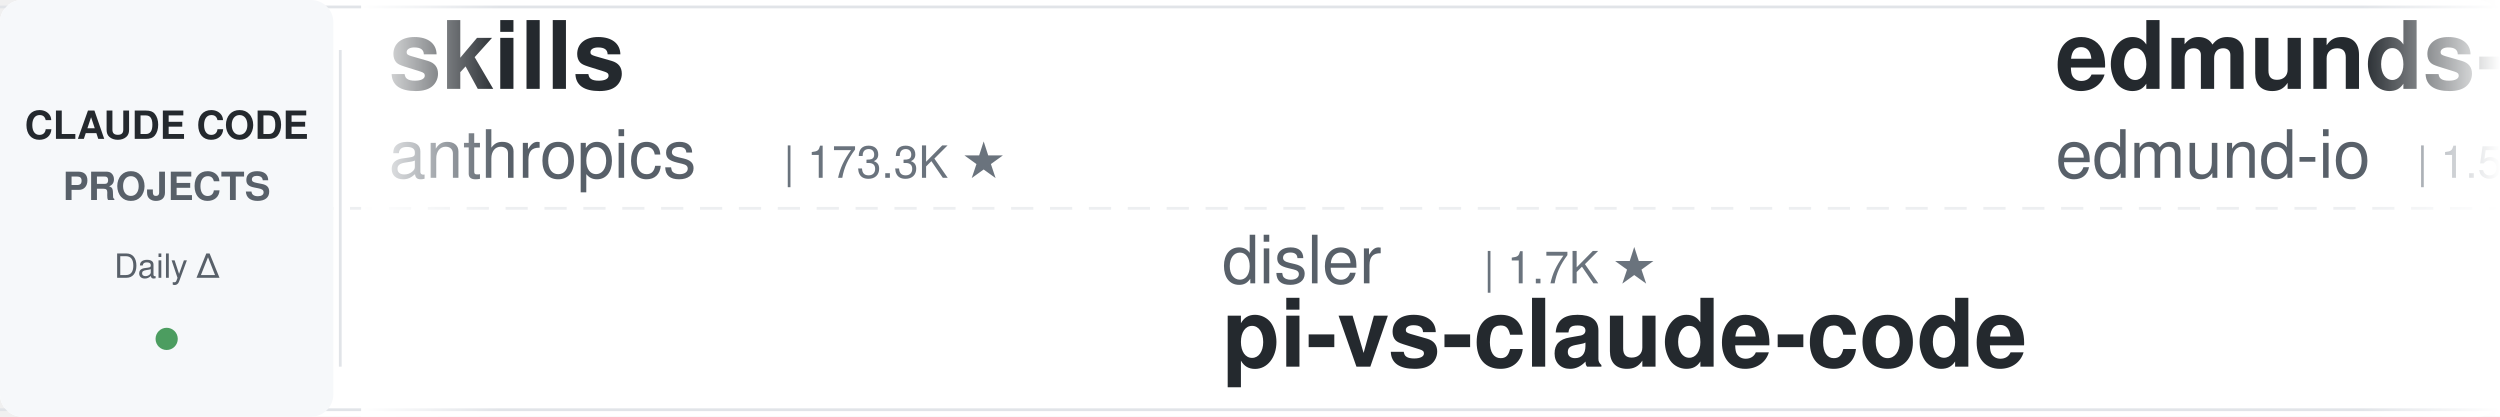
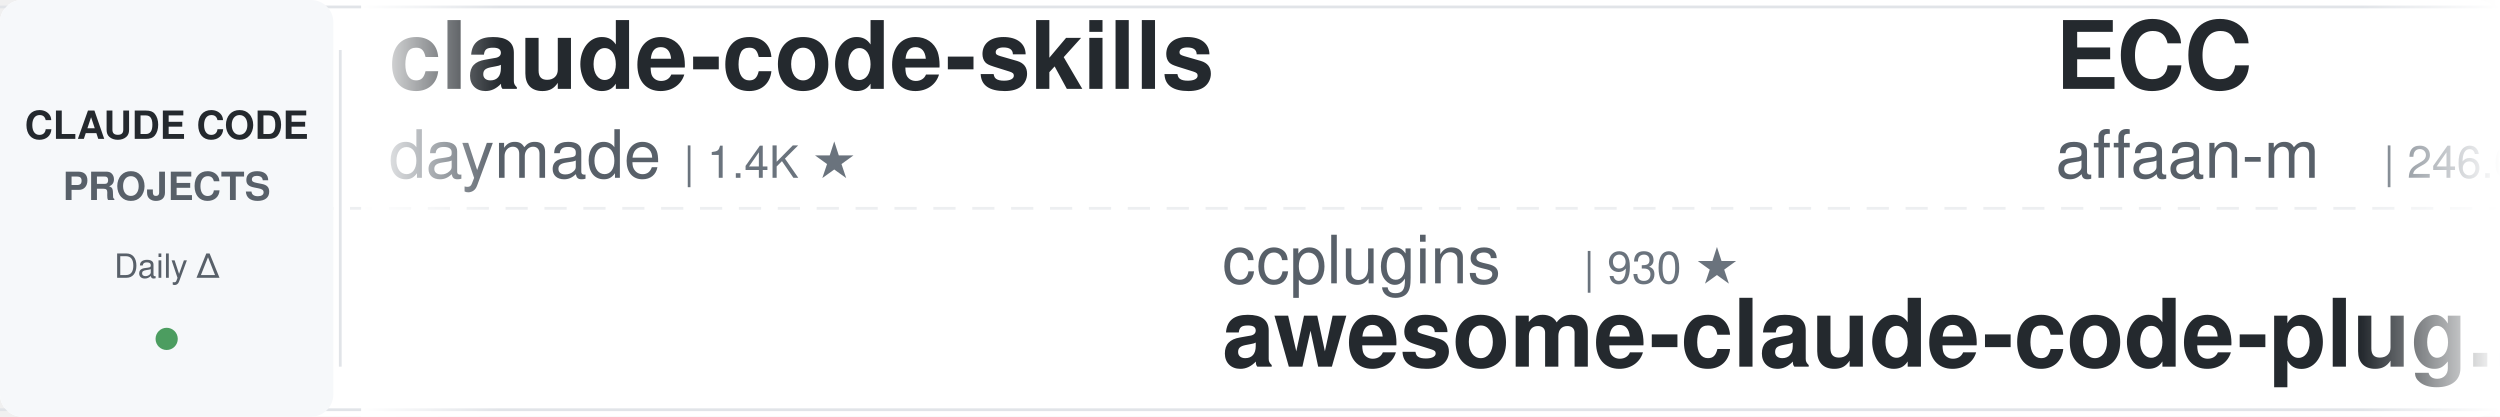
<svg xmlns="http://www.w3.org/2000/svg" width="900" height="150">
  <defs>
    <linearGradient id="leftFade" x1="0%" y1="0%" x2="100%" y2="0%">
      <stop offset="0%" style="stop-color:#ffffff;stop-opacity:1" />
      <stop offset="100%" style="stop-color:#ffffff;stop-opacity:0" />
    </linearGradient>
    <linearGradient id="rightFade" x1="0%" y1="0%" x2="100%" y2="0%">
      <stop offset="0%" style="stop-color:#ffffff;stop-opacity:0" />
      <stop offset="100%" style="stop-color:#ffffff;stop-opacity:1" />
    </linearGradient>
  </defs>
  <rect width="900" height="150" fill="#ffffff" rx="8" />
  <rect x="0" y="2" width="900" height="1" fill="#e1e4e8" />
  <rect x="0" y="147" width="900" height="1" fill="#e1e4e8" />
  <line x1="0" y1="75" x2="900" y2="75" stroke="#e1e4e8" stroke-width="1" stroke-dasharray="8 6" opacity="0.6" />
  <rect x="0" y="0" width="120" height="150" fill="#f6f8fa" rx="8" />
  <text x="60" y="50" font-family="-apple-system, BlinkMacSystemFont, 'Segoe UI', Helvetica, Arial, sans-serif" font-size="14" font-weight="600" fill="#24292e" text-anchor="middle">CLAUDE CODE</text>
  <text x="60" y="72" font-family="-apple-system, BlinkMacSystemFont, 'Segoe UI', Helvetica, Arial, sans-serif" font-size="14" font-weight="600" fill="#586069" text-anchor="middle">PROJECTS</text>
  <text x="60" y="100" font-family="-apple-system, BlinkMacSystemFont, 'Segoe UI', Helvetica, Arial, sans-serif" font-size="12" font-weight="500" fill="#586069" text-anchor="middle">Daily Δ</text>
  <circle cx="60" cy="122" r="4" fill="#22863a" opacity="0.8" />
  <rect x="122" y="18" width="1" height="114" fill="#e1e4e8" />
  <clipPath id="tickerClip">
    <rect x="130" y="0" width="770" height="150" />
  </clipPath>
  <g clip-path="url(#tickerClip)">
    <g id="tickerItems">
      <animateTransform attributeName="transform" attributeType="XML" type="translate" from="0 0" to="-3000 0" dur="54s" repeatCount="indefinite" />
      <g transform="translate(0, 0)">
-         <text x="140" y="32" font-family="-apple-system, BlinkMacSystemFont, 'Segoe UI', Helvetica, Arial, sans-serif" font-size="34" font-weight="600" fill="#24292e">skills</text>
-         <text x="140" y="64" font-family="-apple-system, BlinkMacSystemFont, 'Segoe UI', Helvetica, Arial, sans-serif" font-size="24" font-weight="400" fill="#586069">anthropics</text>
-         <text x="282" y="64" font-family="-apple-system, BlinkMacSystemFont, 'Segoe UI', Helvetica, Arial, sans-serif" font-size="16" font-weight="500" fill="#6a737d">| 173.3K ★</text>
+         <text x="140" y="32" font-family="-apple-system, BlinkMacSystemFont, 'Segoe UI', Helvetica, Arial, sans-serif" font-size="34" font-weight="600" fill="#24292e">claude-code-skills</text>
+         <text x="140" y="64" font-family="-apple-system, BlinkMacSystemFont, 'Segoe UI', Helvetica, Arial, sans-serif" font-size="24" font-weight="400" fill="#586069">daymade</text>
+         <text x="246" y="64" font-family="-apple-system, BlinkMacSystemFont, 'Segoe UI', Helvetica, Arial, sans-serif" font-size="16" font-weight="500" fill="#6a737d">| 1.4K ★</text>
      </g>
      <g transform="translate(300, 0)">
-         <text x="140" y="102" font-family="-apple-system, BlinkMacSystemFont, 'Segoe UI', Helvetica, Arial, sans-serif" font-size="24" font-weight="400" fill="#586069">disler</text>
-         <text x="234" y="102" font-family="-apple-system, BlinkMacSystemFont, 'Segoe UI', Helvetica, Arial, sans-serif" font-size="16" font-weight="500" fill="#6a737d">| 1.7K ★</text>
-         <text x="140" y="132" font-family="-apple-system, BlinkMacSystemFont, 'Segoe UI', Helvetica, Arial, sans-serif" font-size="34" font-weight="600" fill="#24292e">pi-vs-claude-code</text>
+         <text x="140" y="102" font-family="-apple-system, BlinkMacSystemFont, 'Segoe UI', Helvetica, Arial, sans-serif" font-size="24" font-weight="400" fill="#586069">ccplugins</text>
+         <text x="270" y="102" font-family="-apple-system, BlinkMacSystemFont, 'Segoe UI', Helvetica, Arial, sans-serif" font-size="16" font-weight="500" fill="#6a737d">| 930 ★</text>
+         <text x="140" y="132" font-family="-apple-system, BlinkMacSystemFont, 'Segoe UI', Helvetica, Arial, sans-serif" font-size="34" font-weight="600" fill="#24292e">awesome-claude-code-plug...</text>
      </g>
      <g transform="translate(600, 0)">
-         <text x="140" y="32" font-family="-apple-system, BlinkMacSystemFont, 'Segoe UI', Helvetica, Arial, sans-serif" font-size="34" font-weight="600" fill="#24292e">edmunds-claude-code</text>
-         <text x="140" y="64" font-family="-apple-system, BlinkMacSystemFont, 'Segoe UI', Helvetica, Arial, sans-serif" font-size="24" font-weight="400" fill="#586069">edmund-io</text>
-         <text x="270" y="64" font-family="-apple-system, BlinkMacSystemFont, 'Segoe UI', Helvetica, Arial, sans-serif" font-size="16" font-weight="500" fill="#6a737d">| 1.5K ★</text>
+         <text x="140" y="32" font-family="-apple-system, BlinkMacSystemFont, 'Segoe UI', Helvetica, Arial, sans-serif" font-size="34" font-weight="600" fill="#24292e">ECC</text>
+         <text x="140" y="64" font-family="-apple-system, BlinkMacSystemFont, 'Segoe UI', Helvetica, Arial, sans-serif" font-size="24" font-weight="400" fill="#586069">affaan-m</text>
+         <text x="258" y="64" font-family="-apple-system, BlinkMacSystemFont, 'Segoe UI', Helvetica, Arial, sans-serif" font-size="16" font-weight="500" fill="#6a737d">| 246.6K ★</text>
      </g>
      <g transform="translate(900, 0)">
-         <text x="140" y="102" font-family="-apple-system, BlinkMacSystemFont, 'Segoe UI', Helvetica, Arial, sans-serif" font-size="24" font-weight="400" fill="#586069">RichardAtCT</text>
-         <text x="294" y="102" font-family="-apple-system, BlinkMacSystemFont, 'Segoe UI', Helvetica, Arial, sans-serif" font-size="16" font-weight="500" fill="#6a737d">| 2.8K ★</text>
-         <text x="140" y="132" font-family="-apple-system, BlinkMacSystemFont, 'Segoe UI', Helvetica, Arial, sans-serif" font-size="34" font-weight="600" fill="#24292e">claude-code-telegram</text>
+         <text x="140" y="102" font-family="-apple-system, BlinkMacSystemFont, 'Segoe UI', Helvetica, Arial, sans-serif" font-size="24" font-weight="400" fill="#586069">centminmod</text>
+         <text x="282" y="102" font-family="-apple-system, BlinkMacSystemFont, 'Segoe UI', Helvetica, Arial, sans-serif" font-size="16" font-weight="500" fill="#6a737d">| 2.6K ★</text>
+         <text x="140" y="132" font-family="-apple-system, BlinkMacSystemFont, 'Segoe UI', Helvetica, Arial, sans-serif" font-size="34" font-weight="600" fill="#24292e">my-claude-code-setup</text>
      </g>
      <g transform="translate(1200, 0)">
-         <text x="140" y="32" font-family="-apple-system, BlinkMacSystemFont, 'Segoe UI', Helvetica, Arial, sans-serif" font-size="34" font-weight="600" fill="#24292e">claude-code-local</text>
-         <text x="140" y="64" font-family="-apple-system, BlinkMacSystemFont, 'Segoe UI', Helvetica, Arial, sans-serif" font-size="24" font-weight="400" fill="#586069">nicedreamzapp</text>
-         <text x="318" y="64" font-family="-apple-system, BlinkMacSystemFont, 'Segoe UI', Helvetica, Arial, sans-serif" font-size="16" font-weight="500" fill="#6a737d">| 3.3K ★</text>
+         <text x="140" y="32" font-family="-apple-system, BlinkMacSystemFont, 'Segoe UI', Helvetica, Arial, sans-serif" font-size="34" font-weight="600" fill="#24292e">claude-coder</text>
+         <text x="140" y="64" font-family="-apple-system, BlinkMacSystemFont, 'Segoe UI', Helvetica, Arial, sans-serif" font-size="24" font-weight="400" fill="#586069">kodu-ai</text>
+         <text x="246" y="64" font-family="-apple-system, BlinkMacSystemFont, 'Segoe UI', Helvetica, Arial, sans-serif" font-size="16" font-weight="500" fill="#6a737d">| 5.2K ★</text>
      </g>
      <g transform="translate(1500, 0)">
-         <text x="140" y="102" font-family="-apple-system, BlinkMacSystemFont, 'Segoe UI', Helvetica, Arial, sans-serif" font-size="24" font-weight="400" fill="#586069">repowise-dev</text>
-         <text x="306" y="102" font-family="-apple-system, BlinkMacSystemFont, 'Segoe UI', Helvetica, Arial, sans-serif" font-size="16" font-weight="500" fill="#6a737d">| 1.2K ★</text>
-         <text x="140" y="132" font-family="-apple-system, BlinkMacSystemFont, 'Segoe UI', Helvetica, Arial, sans-serif" font-size="34" font-weight="600" fill="#24292e">claude-code-prompts</text>
+         <text x="140" y="102" font-family="-apple-system, BlinkMacSystemFont, 'Segoe UI', Helvetica, Arial, sans-serif" font-size="24" font-weight="400" fill="#586069">anthropics</text>
+         <text x="282" y="102" font-family="-apple-system, BlinkMacSystemFont, 'Segoe UI', Helvetica, Arial, sans-serif" font-size="16" font-weight="500" fill="#6a737d">| 8.8K ★</text>
+         <text x="140" y="132" font-family="-apple-system, BlinkMacSystemFont, 'Segoe UI', Helvetica, Arial, sans-serif" font-size="34" font-weight="600" fill="#24292e">claude-code-action</text>
      </g>
      <g transform="translate(1800, 0)">
-         <text x="140" y="32" font-family="-apple-system, BlinkMacSystemFont, 'Segoe UI', Helvetica, Arial, sans-serif" font-size="34" font-weight="600" fill="#24292e">how-claude-code-works</text>
-         <text x="140" y="64" font-family="-apple-system, BlinkMacSystemFont, 'Segoe UI', Helvetica, Arial, sans-serif" font-size="24" font-weight="400" fill="#586069">Windy3f3f3f3f</text>
-         <text x="318" y="64" font-family="-apple-system, BlinkMacSystemFont, 'Segoe UI', Helvetica, Arial, sans-serif" font-size="16" font-weight="500" fill="#6a737d">| 3.6K ★</text>
+         <text x="140" y="32" font-family="-apple-system, BlinkMacSystemFont, 'Segoe UI', Helvetica, Arial, sans-serif" font-size="34" font-weight="600" fill="#24292e">everything-claude-code</text>
+         <text x="140" y="64" font-family="-apple-system, BlinkMacSystemFont, 'Segoe UI', Helvetica, Arial, sans-serif" font-size="24" font-weight="400" fill="#586069">WorldFlowAI</text>
+         <text x="294" y="64" font-family="-apple-system, BlinkMacSystemFont, 'Segoe UI', Helvetica, Arial, sans-serif" font-size="16" font-weight="500" fill="#6a737d">| 2.0K ★</text>
      </g>
      <g transform="translate(2100, 0)">
-         <text x="140" y="102" font-family="-apple-system, BlinkMacSystemFont, 'Segoe UI', Helvetica, Arial, sans-serif" font-size="24" font-weight="400" fill="#586069">Maciek-roboblog</text>
-         <text x="342" y="102" font-family="-apple-system, BlinkMacSystemFont, 'Segoe UI', Helvetica, Arial, sans-serif" font-size="16" font-weight="500" fill="#6a737d">| 8.7K ★</text>
-         <text x="140" y="132" font-family="-apple-system, BlinkMacSystemFont, 'Segoe UI', Helvetica, Arial, sans-serif" font-size="34" font-weight="600" fill="#24292e">Claude-Code-Usage-Monito...</text>
+         <text x="140" y="102" font-family="-apple-system, BlinkMacSystemFont, 'Segoe UI', Helvetica, Arial, sans-serif" font-size="24" font-weight="400" fill="#586069">krusemediallc</text>
+         <text x="318" y="102" font-family="-apple-system, BlinkMacSystemFont, 'Segoe UI', Helvetica, Arial, sans-serif" font-size="16" font-weight="500" fill="#6a737d">| 1.5K ★</text>
+         <text x="140" y="132" font-family="-apple-system, BlinkMacSystemFont, 'Segoe UI', Helvetica, Arial, sans-serif" font-size="34" font-weight="600" fill="#24292e">arcads-claude-code</text>
      </g>
      <g transform="translate(2400, 0)">
-         <text x="140" y="32" font-family="-apple-system, BlinkMacSystemFont, 'Segoe UI', Helvetica, Arial, sans-serif" font-size="34" font-weight="600" fill="#24292e">claude-code-action</text>
+         <text x="140" y="32" font-family="-apple-system, BlinkMacSystemFont, 'Segoe UI', Helvetica, Arial, sans-serif" font-size="34" font-weight="600" fill="#24292e">claude-code-security-rev...</text>
        <text x="140" y="64" font-family="-apple-system, BlinkMacSystemFont, 'Segoe UI', Helvetica, Arial, sans-serif" font-size="24" font-weight="400" fill="#586069">anthropics</text>
-         <text x="282" y="64" font-family="-apple-system, BlinkMacSystemFont, 'Segoe UI', Helvetica, Arial, sans-serif" font-size="16" font-weight="500" fill="#6a737d">| 8.8K ★</text>
+         <text x="282" y="64" font-family="-apple-system, BlinkMacSystemFont, 'Segoe UI', Helvetica, Arial, sans-serif" font-size="16" font-weight="500" fill="#6a737d">| 6.2K ★</text>
      </g>
      <g transform="translate(2700, 0)">
-         <text x="140" y="102" font-family="-apple-system, BlinkMacSystemFont, 'Segoe UI', Helvetica, Arial, sans-serif" font-size="24" font-weight="400" fill="#586069">fuergaosi233</text>
-         <text x="306" y="102" font-family="-apple-system, BlinkMacSystemFont, 'Segoe UI', Helvetica, Arial, sans-serif" font-size="16" font-weight="500" fill="#6a737d">| 2.8K ★</text>
-         <text x="140" y="132" font-family="-apple-system, BlinkMacSystemFont, 'Segoe UI', Helvetica, Arial, sans-serif" font-size="34" font-weight="600" fill="#24292e">claude-code-proxy</text>
+         <text x="140" y="102" font-family="-apple-system, BlinkMacSystemFont, 'Segoe UI', Helvetica, Arial, sans-serif" font-size="24" font-weight="400" fill="#586069">anthropics</text>
+         <text x="282" y="102" font-family="-apple-system, BlinkMacSystemFont, 'Segoe UI', Helvetica, Arial, sans-serif" font-size="16" font-weight="500" fill="#6a737d">| 969 ★</text>
+         <text x="140" y="132" font-family="-apple-system, BlinkMacSystemFont, 'Segoe UI', Helvetica, Arial, sans-serif" font-size="34" font-weight="600" fill="#24292e">claude-code-base-action</text>
      </g>
      <g transform="translate(3000, 0)">
-         <text x="140" y="32" font-family="-apple-system, BlinkMacSystemFont, 'Segoe UI', Helvetica, Arial, sans-serif" font-size="34" font-weight="600" fill="#24292e">skills</text>
-         <text x="140" y="64" font-family="-apple-system, BlinkMacSystemFont, 'Segoe UI', Helvetica, Arial, sans-serif" font-size="24" font-weight="400" fill="#586069">anthropics</text>
-         <text x="282" y="64" font-family="-apple-system, BlinkMacSystemFont, 'Segoe UI', Helvetica, Arial, sans-serif" font-size="16" font-weight="500" fill="#6a737d">| 173.3K ★</text>
+         <text x="140" y="32" font-family="-apple-system, BlinkMacSystemFont, 'Segoe UI', Helvetica, Arial, sans-serif" font-size="34" font-weight="600" fill="#24292e">claude-code-skills</text>
+         <text x="140" y="64" font-family="-apple-system, BlinkMacSystemFont, 'Segoe UI', Helvetica, Arial, sans-serif" font-size="24" font-weight="400" fill="#586069">daymade</text>
+         <text x="246" y="64" font-family="-apple-system, BlinkMacSystemFont, 'Segoe UI', Helvetica, Arial, sans-serif" font-size="16" font-weight="500" fill="#6a737d">| 1.4K ★</text>
      </g>
      <g transform="translate(3300, 0)">
-         <text x="140" y="102" font-family="-apple-system, BlinkMacSystemFont, 'Segoe UI', Helvetica, Arial, sans-serif" font-size="24" font-weight="400" fill="#586069">disler</text>
-         <text x="234" y="102" font-family="-apple-system, BlinkMacSystemFont, 'Segoe UI', Helvetica, Arial, sans-serif" font-size="16" font-weight="500" fill="#6a737d">| 1.7K ★</text>
-         <text x="140" y="132" font-family="-apple-system, BlinkMacSystemFont, 'Segoe UI', Helvetica, Arial, sans-serif" font-size="34" font-weight="600" fill="#24292e">pi-vs-claude-code</text>
+         <text x="140" y="102" font-family="-apple-system, BlinkMacSystemFont, 'Segoe UI', Helvetica, Arial, sans-serif" font-size="24" font-weight="400" fill="#586069">ccplugins</text>
+         <text x="270" y="102" font-family="-apple-system, BlinkMacSystemFont, 'Segoe UI', Helvetica, Arial, sans-serif" font-size="16" font-weight="500" fill="#6a737d">| 930 ★</text>
+         <text x="140" y="132" font-family="-apple-system, BlinkMacSystemFont, 'Segoe UI', Helvetica, Arial, sans-serif" font-size="34" font-weight="600" fill="#24292e">awesome-claude-code-plug...</text>
      </g>
      <g transform="translate(3600, 0)">
-         <text x="140" y="32" font-family="-apple-system, BlinkMacSystemFont, 'Segoe UI', Helvetica, Arial, sans-serif" font-size="34" font-weight="600" fill="#24292e">edmunds-claude-code</text>
-         <text x="140" y="64" font-family="-apple-system, BlinkMacSystemFont, 'Segoe UI', Helvetica, Arial, sans-serif" font-size="24" font-weight="400" fill="#586069">edmund-io</text>
-         <text x="270" y="64" font-family="-apple-system, BlinkMacSystemFont, 'Segoe UI', Helvetica, Arial, sans-serif" font-size="16" font-weight="500" fill="#6a737d">| 1.5K ★</text>
+         <text x="140" y="32" font-family="-apple-system, BlinkMacSystemFont, 'Segoe UI', Helvetica, Arial, sans-serif" font-size="34" font-weight="600" fill="#24292e">ECC</text>
+         <text x="140" y="64" font-family="-apple-system, BlinkMacSystemFont, 'Segoe UI', Helvetica, Arial, sans-serif" font-size="24" font-weight="400" fill="#586069">affaan-m</text>
+         <text x="258" y="64" font-family="-apple-system, BlinkMacSystemFont, 'Segoe UI', Helvetica, Arial, sans-serif" font-size="16" font-weight="500" fill="#6a737d">| 246.6K ★</text>
      </g>
      <g transform="translate(3900, 0)">
-         <text x="140" y="102" font-family="-apple-system, BlinkMacSystemFont, 'Segoe UI', Helvetica, Arial, sans-serif" font-size="24" font-weight="400" fill="#586069">RichardAtCT</text>
-         <text x="294" y="102" font-family="-apple-system, BlinkMacSystemFont, 'Segoe UI', Helvetica, Arial, sans-serif" font-size="16" font-weight="500" fill="#6a737d">| 2.8K ★</text>
-         <text x="140" y="132" font-family="-apple-system, BlinkMacSystemFont, 'Segoe UI', Helvetica, Arial, sans-serif" font-size="34" font-weight="600" fill="#24292e">claude-code-telegram</text>
+         <text x="140" y="102" font-family="-apple-system, BlinkMacSystemFont, 'Segoe UI', Helvetica, Arial, sans-serif" font-size="24" font-weight="400" fill="#586069">centminmod</text>
+         <text x="282" y="102" font-family="-apple-system, BlinkMacSystemFont, 'Segoe UI', Helvetica, Arial, sans-serif" font-size="16" font-weight="500" fill="#6a737d">| 2.6K ★</text>
+         <text x="140" y="132" font-family="-apple-system, BlinkMacSystemFont, 'Segoe UI', Helvetica, Arial, sans-serif" font-size="34" font-weight="600" fill="#24292e">my-claude-code-setup</text>
      </g>
    </g>
  </g>
  <rect x="130" y="0" width="50" height="150" fill="url(#leftFade)" />
  <rect x="850" y="0" width="50" height="150" fill="url(#rightFade)" />
</svg>
